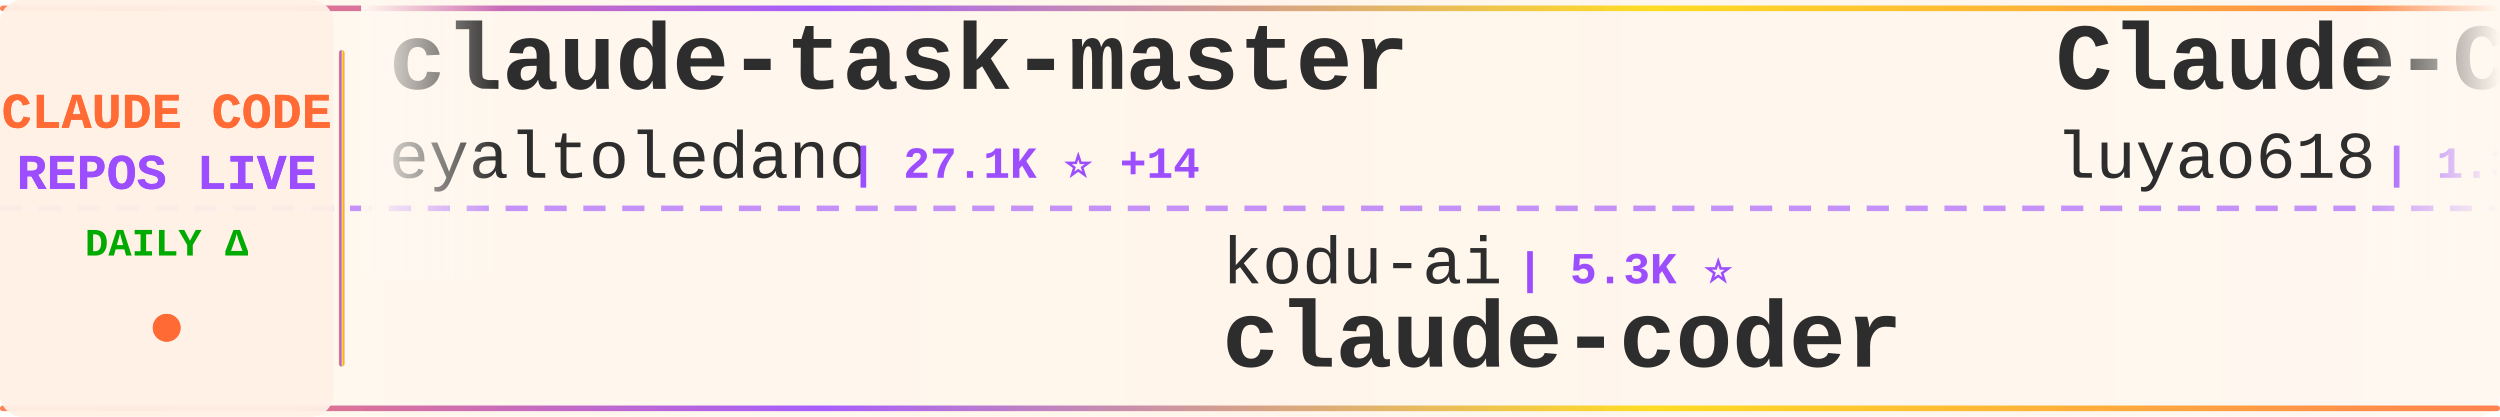
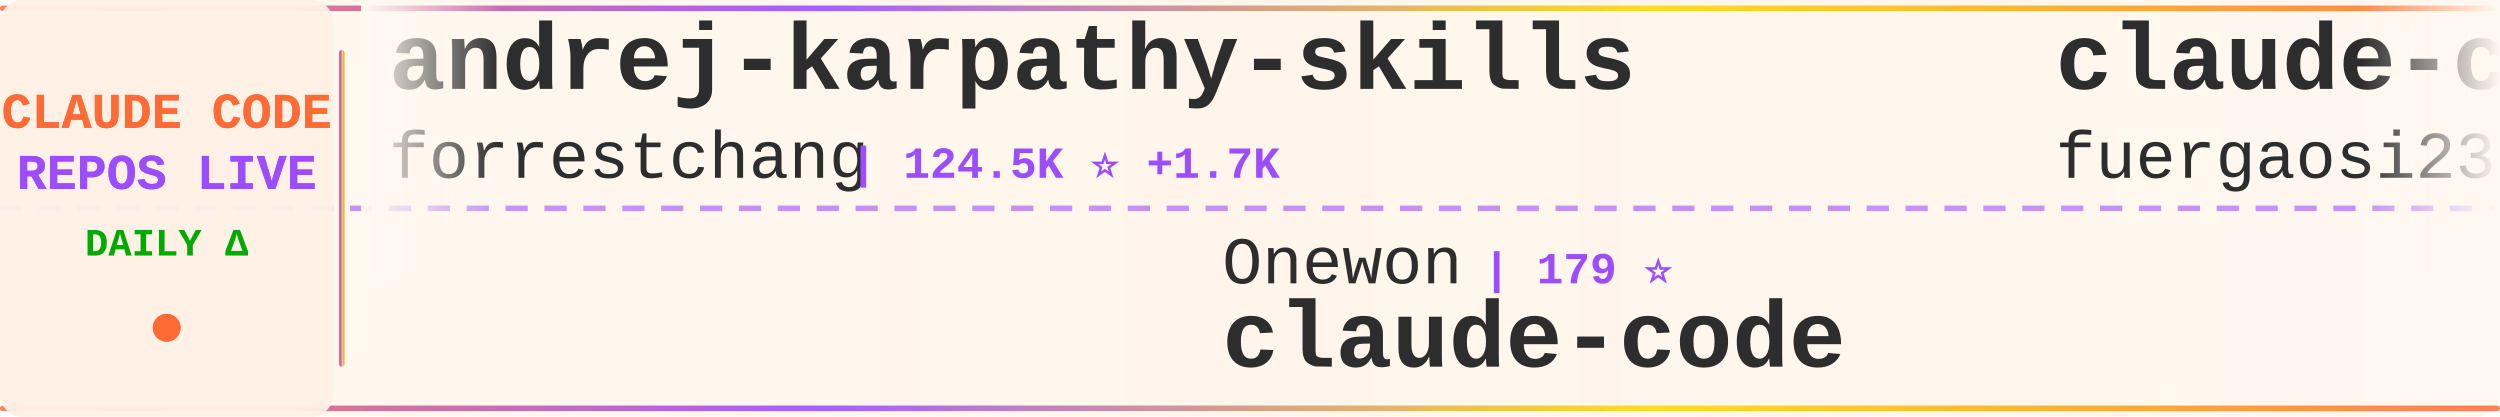
<svg xmlns="http://www.w3.org/2000/svg" width="900" height="150">
  <defs>
    <linearGradient id="tickerBg" x1="0%" y1="0%" x2="100%" y2="0%">
      <stop offset="0%" style="stop-color:#fff8f0;stop-opacity:0.98" />
      <stop offset="50%" style="stop-color:#fff5eb;stop-opacity:1" />
      <stop offset="100%" style="stop-color:#fff8f0;stop-opacity:0.98" />
    </linearGradient>
    <linearGradient id="borderGrad" x1="0%" y1="0%" x2="100%" y2="0%">
      <stop offset="0%" style="stop-color:#FF6B35;stop-opacity:0.85">
        <animate attributeName="stop-opacity" values="0.85;1;0.85" dur="2s" repeatCount="indefinite" />
      </stop>
      <stop offset="33%" style="stop-color:#9C4EFF;stop-opacity:0.9">
        <animate attributeName="stop-opacity" values="0.9;1;0.9" dur="2.2s" repeatCount="indefinite" />
      </stop>
      <stop offset="66%" style="stop-color:#FFD700;stop-opacity:0.85">
        <animate attributeName="stop-opacity" values="0.85;1;0.85" dur="1.8s" repeatCount="indefinite" />
      </stop>
      <stop offset="100%" style="stop-color:#FF6B35;stop-opacity:0.85">
        <animate attributeName="stop-opacity" values="0.85;1;0.85" dur="2s" repeatCount="indefinite" />
      </stop>
    </linearGradient>
    <filter id="textGlow">
      <feGaussianBlur stdDeviation="0.15" result="coloredBlur" />
      <feMerge>
        <feMergeNode in="coloredBlur" />
        <feMergeNode in="SourceGraphic" />
      </feMerge>
    </filter>
    <filter id="metricGlow">
      <feGaussianBlur stdDeviation="0.2" result="coloredBlur" />
      <feMerge>
        <feMergeNode in="coloredBlur" />
        <feMergeNode in="SourceGraphic" />
      </feMerge>
    </filter>
    <linearGradient id="leftFade" x1="0%" y1="0%" x2="100%" y2="0%">
      <stop offset="0%" style="stop-color:#fff8f0;stop-opacity:1" />
      <stop offset="100%" style="stop-color:#fff8f0;stop-opacity:0" />
    </linearGradient>
    <linearGradient id="rightFade" x1="0%" y1="0%" x2="100%" y2="0%">
      <stop offset="0%" style="stop-color:#fff8f0;stop-opacity:0" />
      <stop offset="100%" style="stop-color:#fff8f0;stop-opacity:1" />
    </linearGradient>
  </defs>
  <rect width="900" height="150" fill="url(#tickerBg)" rx="8" />
  <rect x="0" y="2" width="900" height="2" fill="url(#borderGrad)" rx="1" />
  <rect x="0" y="146" width="900" height="2" fill="url(#borderGrad)" rx="1" />
  <line x1="0" y1="75" x2="900" y2="75" stroke="#9C4EFF" stroke-width="2" stroke-dasharray="8 6" opacity="0.6" />
  <rect x="0" y="0" width="120" height="150" fill="#fff0e6" opacity="0.95" rx="8" />
  <text x="60" y="46" font-family="'Courier New', monospace" font-size="18" font-weight="bold" fill="#FF6B35" text-anchor="middle" filter="url(#textGlow)">
    CLAUDE CODE
  </text>
  <text x="60" y="68" font-family="'Courier New', monospace" font-size="18" font-weight="bold" fill="#9C4EFF" text-anchor="middle" filter="url(#textGlow)">
    REPOS LIVE
  </text>
  <text x="60" y="92" font-family="'Courier New', monospace" font-size="14" font-weight="bold" fill="#00aa00" text-anchor="middle">
    DAILY Δ
  </text>
  <circle cx="60" cy="118" r="5" fill="#FF6B35" filter="url(#metricGlow)">
    <animate attributeName="r" values="4;6;4" dur="1.5s" repeatCount="indefinite" />
    <animate attributeName="opacity" values="0.6;1;0.6" dur="1.5s" repeatCount="indefinite" />
  </circle>
  <rect x="122" y="18" width="2" height="114" fill="url(#borderGrad)" rx="1" />
  <clipPath id="tickerClip">
    <rect x="130" y="0" width="770" height="150" />
  </clipPath>
  <g clip-path="url(#tickerClip)">
    <g id="tickerItems">
      <animateTransform attributeName="transform" attributeType="XML" type="translate" from="0 0" to="-3000 0" dur="54s" repeatCount="indefinite" />
      <g transform="translate(0, 0)">
-         <text x="140" y="32" font-family="'Courier New', monospace" font-size="34" font-weight="bold" fill="#2d2d2d">claude-task-master</text>
-         <text x="140" y="64" font-family="'Courier New', monospace" font-size="24" font-weight="normal" fill="#2d2d2d" opacity="1.0">eyaltoledano</text>
-         <text x="306" y="64" font-family="'Courier New', monospace" font-size="16" font-weight="bold" fill="#9C4EFF"> | 27.1K ⭐ +14</text>
+         <text x="140" y="32" font-family="'Courier New', monospace" font-size="34" font-weight="bold" fill="#2d2d2d">andrej-karpathy-skills</text>
+         <text x="140" y="64" font-family="'Courier New', monospace" font-size="24" font-weight="normal" fill="#2d2d2d" opacity="1.0">forrestchang</text>
+         <text x="306" y="64" font-family="'Courier New', monospace" font-size="16" font-weight="bold" fill="#9C4EFF"> | 124.5K ⭐ +1.7K</text>
      </g>
      <g transform="translate(300, 0)">
-         <text x="140" y="102" font-family="'Courier New', monospace" font-size="24" font-weight="normal" fill="#2d2d2d" opacity="1.0">kodu-ai</text>
-         <text x="246" y="102" font-family="'Courier New', monospace" font-size="16" font-weight="bold" fill="#9C4EFF"> | 5.3K ⭐</text>
-         <text x="140" y="132" font-family="'Courier New', monospace" font-size="34" font-weight="bold" fill="#2d2d2d">claude-coder</text>
+         <text x="140" y="102" font-family="'Courier New', monospace" font-size="24" font-weight="normal" fill="#2d2d2d" opacity="1.0">Onewon</text>
+         <text x="234" y="102" font-family="'Courier New', monospace" font-size="16" font-weight="bold" fill="#9C4EFF"> | 179 ⭐</text>
+         <text x="140" y="132" font-family="'Courier New', monospace" font-size="34" font-weight="bold" fill="#2d2d2d">claude-code</text>
      </g>
      <g transform="translate(600, 0)">
-         <text x="140" y="32" font-family="'Courier New', monospace" font-size="34" font-weight="bold" fill="#2d2d2d">Claude-Code-Source-Study</text>
-         <text x="140" y="64" font-family="'Courier New', monospace" font-size="24" font-weight="normal" fill="#2d2d2d" opacity="1.0">luyao618</text>
-         <text x="258" y="64" font-family="'Courier New', monospace" font-size="16" font-weight="bold" fill="#9C4EFF"> | 1.3K ⭐ +5</text>
+         <text x="140" y="32" font-family="'Courier New', monospace" font-size="34" font-weight="bold" fill="#2d2d2d">claude-code-proxy</text>
+         <text x="140" y="64" font-family="'Courier New', monospace" font-size="24" font-weight="normal" fill="#2d2d2d" opacity="1.0">fuergaosi233</text>
+         <text x="306" y="64" font-family="'Courier New', monospace" font-size="16" font-weight="bold" fill="#9C4EFF"> | 2.6K ⭐ +3</text>
      </g>
      <g transform="translate(900, 0)">
-         <text x="140" y="102" font-family="'Courier New', monospace" font-size="24" font-weight="normal" fill="#2d2d2d" opacity="1.0">edmund-io</text>
-         <text x="270" y="102" font-family="'Courier New', monospace" font-size="16" font-weight="bold" fill="#9C4EFF"> | 1.4K ⭐ +4</text>
-         <text x="140" y="132" font-family="'Courier New', monospace" font-size="34" font-weight="bold" fill="#2d2d2d">edmunds-claude-code</text>
+         <text x="140" y="102" font-family="'Courier New', monospace" font-size="24" font-weight="normal" fill="#2d2d2d" opacity="1.0">frankbria</text>
+         <text x="270" y="102" font-family="'Courier New', monospace" font-size="16" font-weight="bold" fill="#9C4EFF"> | 9.1K ⭐ +16</text>
+         <text x="140" y="132" font-family="'Courier New', monospace" font-size="34" font-weight="bold" fill="#2d2d2d">ralph-claude-code</text>
      </g>
      <g transform="translate(1200, 0)">
-         <text x="140" y="32" font-family="'Courier New', monospace" font-size="34" font-weight="bold" fill="#2d2d2d">claude-code-templates</text>
-         <text x="140" y="64" font-family="'Courier New', monospace" font-size="24" font-weight="normal" fill="#2d2d2d" opacity="1.0">davila7</text>
-         <text x="246" y="64" font-family="'Courier New', monospace" font-size="16" font-weight="bold" fill="#9C4EFF"> | 27.1K ⭐ +47</text>
+         <text x="140" y="32" font-family="'Courier New', monospace" font-size="34" font-weight="bold" fill="#2d2d2d">claude-code</text>
+         <text x="140" y="64" font-family="'Courier New', monospace" font-size="24" font-weight="normal" fill="#2d2d2d" opacity="1.0">yasasbanukaofficial</text>
+         <text x="390" y="64" font-family="'Courier New', monospace" font-size="16" font-weight="bold" fill="#9C4EFF"> | 3.1K ⭐ +20</text>
      </g>
      <g transform="translate(1500, 0)">
-         <text x="140" y="102" font-family="'Courier New', monospace" font-size="24" font-weight="normal" fill="#2d2d2d" opacity="1.0">T-Lab-CUHKSZ</text>
-         <text x="306" y="102" font-family="'Courier New', monospace" font-size="16" font-weight="bold" fill="#9C4EFF"> | 309 ⭐</text>
+         <text x="140" y="102" font-family="'Courier New', monospace" font-size="24" font-weight="normal" fill="#2d2d2d" opacity="1.0">anthropics</text>
+         <text x="282" y="102" font-family="'Courier New', monospace" font-size="16" font-weight="bold" fill="#9C4EFF"> | 122.4K ⭐ +332</text>
        <text x="140" y="132" font-family="'Courier New', monospace" font-size="34" font-weight="bold" fill="#2d2d2d">claude-code</text>
      </g>
      <g transform="translate(1800, 0)">
-         <text x="140" y="32" font-family="'Courier New', monospace" font-size="34" font-weight="bold" fill="#2d2d2d">claude-code-from-source</text>
-         <text x="140" y="64" font-family="'Courier New', monospace" font-size="24" font-weight="normal" fill="#2d2d2d" opacity="1.0">alejandrobalderas</text>
-         <text x="366" y="64" font-family="'Courier New', monospace" font-size="16" font-weight="bold" fill="#9C4EFF"> | 1.9K ⭐ +6</text>
+         <text x="140" y="32" font-family="'Courier New', monospace" font-size="34" font-weight="bold" fill="#2d2d2d">claude_codex_bridge</text>
+         <text x="140" y="64" font-family="'Courier New', monospace" font-size="24" font-weight="normal" fill="#2d2d2d" opacity="1.0">SeemSeam</text>
+         <text x="258" y="64" font-family="'Courier New', monospace" font-size="16" font-weight="bold" fill="#9C4EFF"> | 2.5K ⭐ +12</text>
      </g>
      <g transform="translate(2100, 0)">
-         <text x="140" y="102" font-family="'Courier New', monospace" font-size="24" font-weight="normal" fill="#2d2d2d" opacity="1.0">Windy3f3f3f3f</text>
-         <text x="318" y="102" font-family="'Courier New', monospace" font-size="16" font-weight="bold" fill="#9C4EFF"> | 1.1K ⭐ +9</text>
-         <text x="140" y="132" font-family="'Courier New', monospace" font-size="34" font-weight="bold" fill="#2d2d2d">claude-code-from-scratch</text>
+         <text x="140" y="102" font-family="'Courier New', monospace" font-size="24" font-weight="normal" fill="#2d2d2d" opacity="1.0">Njengah</text>
+         <text x="246" y="102" font-family="'Courier New', monospace" font-size="16" font-weight="bold" fill="#9C4EFF"> | 1.7K ⭐ +2</text>
+         <text x="140" y="132" font-family="'Courier New', monospace" font-size="34" font-weight="bold" fill="#2d2d2d">claude-code-cheat-sheet</text>
      </g>
      <g transform="translate(2400, 0)">
-         <text x="140" y="32" font-family="'Courier New', monospace" font-size="34" font-weight="bold" fill="#2d2d2d">claude-code-hub</text>
-         <text x="140" y="64" font-family="'Courier New', monospace" font-size="24" font-weight="normal" fill="#2d2d2d" opacity="1.0">ding113</text>
-         <text x="246" y="64" font-family="'Courier New', monospace" font-size="16" font-weight="bold" fill="#9C4EFF"> | 2.8K ⭐ +10</text>
+         <text x="140" y="32" font-family="'Courier New', monospace" font-size="34" font-weight="bold" fill="#2d2d2d">claude-code</text>
+         <text x="140" y="64" font-family="'Courier New', monospace" font-size="24" font-weight="normal" fill="#2d2d2d" opacity="1.0">mehmoodosman</text>
+         <text x="306" y="64" font-family="'Courier New', monospace" font-size="16" font-weight="bold" fill="#9C4EFF"> | 169 ⭐</text>
      </g>
      <g transform="translate(2700, 0)">
-         <text x="140" y="102" font-family="'Courier New', monospace" font-size="24" font-weight="normal" fill="#2d2d2d" opacity="1.0">sickn33</text>
-         <text x="246" y="102" font-family="'Courier New', monospace" font-size="16" font-weight="bold" fill="#9C4EFF"> | 37.1K ⭐ +99</text>
-         <text x="140" y="132" font-family="'Courier New', monospace" font-size="34" font-weight="bold" fill="#2d2d2d">antigravity-awesome-skil...</text>
+         <text x="140" y="102" font-family="'Courier New', monospace" font-size="24" font-weight="normal" fill="#2d2d2d" opacity="1.0">anthropics</text>
+         <text x="282" y="102" font-family="'Courier New', monospace" font-size="16" font-weight="bold" fill="#9C4EFF"> | 4.6K ⭐ +9</text>
+         <text x="140" y="132" font-family="'Courier New', monospace" font-size="34" font-weight="bold" fill="#2d2d2d">claude-code-security-rev...</text>
      </g>
      <g transform="translate(3000, 0)">
-         <text x="140" y="32" font-family="'Courier New', monospace" font-size="34" font-weight="bold" fill="#2d2d2d">claude-task-master</text>
-         <text x="140" y="64" font-family="'Courier New', monospace" font-size="24" font-weight="normal" fill="#2d2d2d" opacity="1.0">eyaltoledano</text>
-         <text x="306" y="64" font-family="'Courier New', monospace" font-size="16" font-weight="bold" fill="#9C4EFF"> | 27.1K ⭐ +14</text>
+         <text x="140" y="32" font-family="'Courier New', monospace" font-size="34" font-weight="bold" fill="#2d2d2d">andrej-karpathy-skills</text>
+         <text x="140" y="64" font-family="'Courier New', monospace" font-size="24" font-weight="normal" fill="#2d2d2d" opacity="1.0">forrestchang</text>
+         <text x="306" y="64" font-family="'Courier New', monospace" font-size="16" font-weight="bold" fill="#9C4EFF"> | 124.5K ⭐ +1.7K</text>
      </g>
      <g transform="translate(3300, 0)">
-         <text x="140" y="102" font-family="'Courier New', monospace" font-size="24" font-weight="normal" fill="#2d2d2d" opacity="1.0">kodu-ai</text>
-         <text x="246" y="102" font-family="'Courier New', monospace" font-size="16" font-weight="bold" fill="#9C4EFF"> | 5.3K ⭐</text>
-         <text x="140" y="132" font-family="'Courier New', monospace" font-size="34" font-weight="bold" fill="#2d2d2d">claude-coder</text>
+         <text x="140" y="102" font-family="'Courier New', monospace" font-size="24" font-weight="normal" fill="#2d2d2d" opacity="1.0">Onewon</text>
+         <text x="234" y="102" font-family="'Courier New', monospace" font-size="16" font-weight="bold" fill="#9C4EFF"> | 179 ⭐</text>
+         <text x="140" y="132" font-family="'Courier New', monospace" font-size="34" font-weight="bold" fill="#2d2d2d">claude-code</text>
      </g>
      <g transform="translate(3600, 0)">
-         <text x="140" y="32" font-family="'Courier New', monospace" font-size="34" font-weight="bold" fill="#2d2d2d">Claude-Code-Source-Study</text>
-         <text x="140" y="64" font-family="'Courier New', monospace" font-size="24" font-weight="normal" fill="#2d2d2d" opacity="1.0">luyao618</text>
-         <text x="258" y="64" font-family="'Courier New', monospace" font-size="16" font-weight="bold" fill="#9C4EFF"> | 1.3K ⭐ +5</text>
+         <text x="140" y="32" font-family="'Courier New', monospace" font-size="34" font-weight="bold" fill="#2d2d2d">claude-code-proxy</text>
+         <text x="140" y="64" font-family="'Courier New', monospace" font-size="24" font-weight="normal" fill="#2d2d2d" opacity="1.0">fuergaosi233</text>
+         <text x="306" y="64" font-family="'Courier New', monospace" font-size="16" font-weight="bold" fill="#9C4EFF"> | 2.6K ⭐ +3</text>
      </g>
      <g transform="translate(3900, 0)">
-         <text x="140" y="102" font-family="'Courier New', monospace" font-size="24" font-weight="normal" fill="#2d2d2d" opacity="1.0">edmund-io</text>
-         <text x="270" y="102" font-family="'Courier New', monospace" font-size="16" font-weight="bold" fill="#9C4EFF"> | 1.4K ⭐ +4</text>
-         <text x="140" y="132" font-family="'Courier New', monospace" font-size="34" font-weight="bold" fill="#2d2d2d">edmunds-claude-code</text>
+         <text x="140" y="102" font-family="'Courier New', monospace" font-size="24" font-weight="normal" fill="#2d2d2d" opacity="1.0">frankbria</text>
+         <text x="270" y="102" font-family="'Courier New', monospace" font-size="16" font-weight="bold" fill="#9C4EFF"> | 9.1K ⭐ +16</text>
+         <text x="140" y="132" font-family="'Courier New', monospace" font-size="34" font-weight="bold" fill="#2d2d2d">ralph-claude-code</text>
      </g>
    </g>
  </g>
  <rect x="130" y="0" width="50" height="100" fill="url(#leftFade)" />
  <rect x="850" y="0" width="50" height="100" fill="url(#rightFade)" />
</svg>
